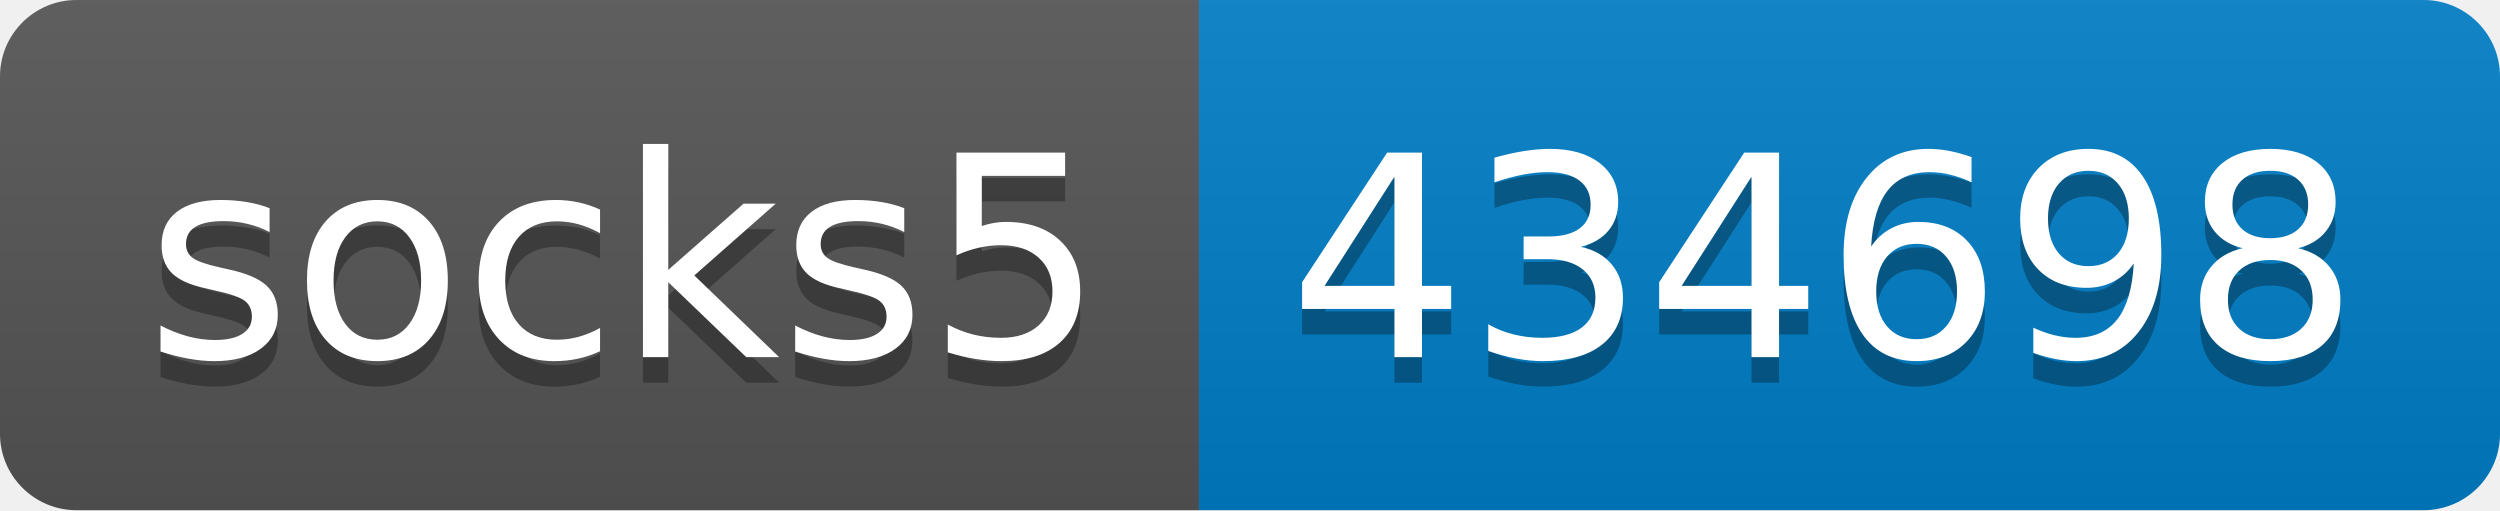
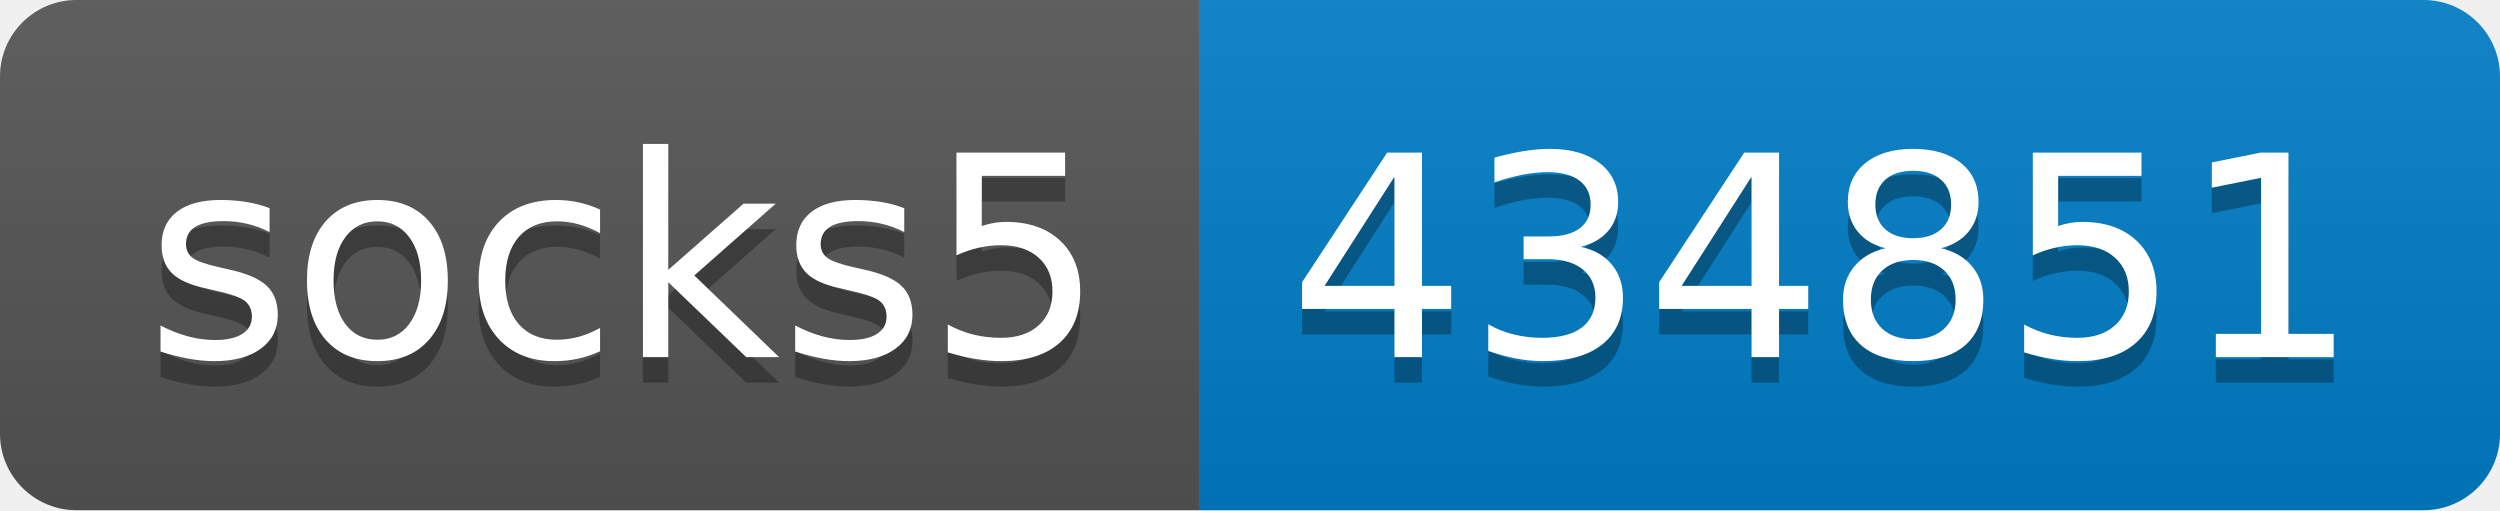
- <svg xmlns="http://www.w3.org/2000/svg" width="98" height="20" role="img" aria-label="socks5: 434698">
+ <svg xmlns="http://www.w3.org/2000/svg" width="98" height="20" role="img" aria-label="socks5: 434851">
  <linearGradient id="s" x2="0" y2="100%">
    <stop offset="0" stop-color="#bbb" stop-opacity=".1" />
    <stop offset="1" stop-opacity=".1" />
  </linearGradient>
  <clipPath id="r">
    <rect width="98" height="20" rx="3" fill="#fff" />
  </clipPath>
  <g clip-path="url(#r)">
    <rect width="47" height="20" fill="#555" />
    <rect x="47" width="51" height="20" fill="#007ec6" />
    <rect width="98" height="20" fill="url(#s)" />
  </g>
  <g fill="#fff" text-anchor="middle" font-family="Verdana,Geneva,DejaVu Sans,sans-serif" text-rendering="geometricPrecision" font-size="110">
    <text aria-hidden="true" x="245" y="150" fill="#010101" fill-opacity=".3" transform="scale(.1)" textLength="370">socks5</text>
    <text x="245" y="140" transform="scale(.1)" fill="#fff" textLength="370">socks5</text>
-     <text aria-hidden="true" x="715" y="150" fill="#010101" fill-opacity=".3" transform="scale(.1)" textLength="410">434698</text>
-     <text x="715" y="140" transform="scale(.1)" fill="#fff" textLength="410">434698</text>
+     <text aria-hidden="true" x="715" y="150" fill="#010101" fill-opacity=".3" transform="scale(.1)" textLength="410">434851</text>
+     <text x="715" y="140" transform="scale(.1)" fill="#fff" textLength="410">434851</text>
  </g>
</svg>
